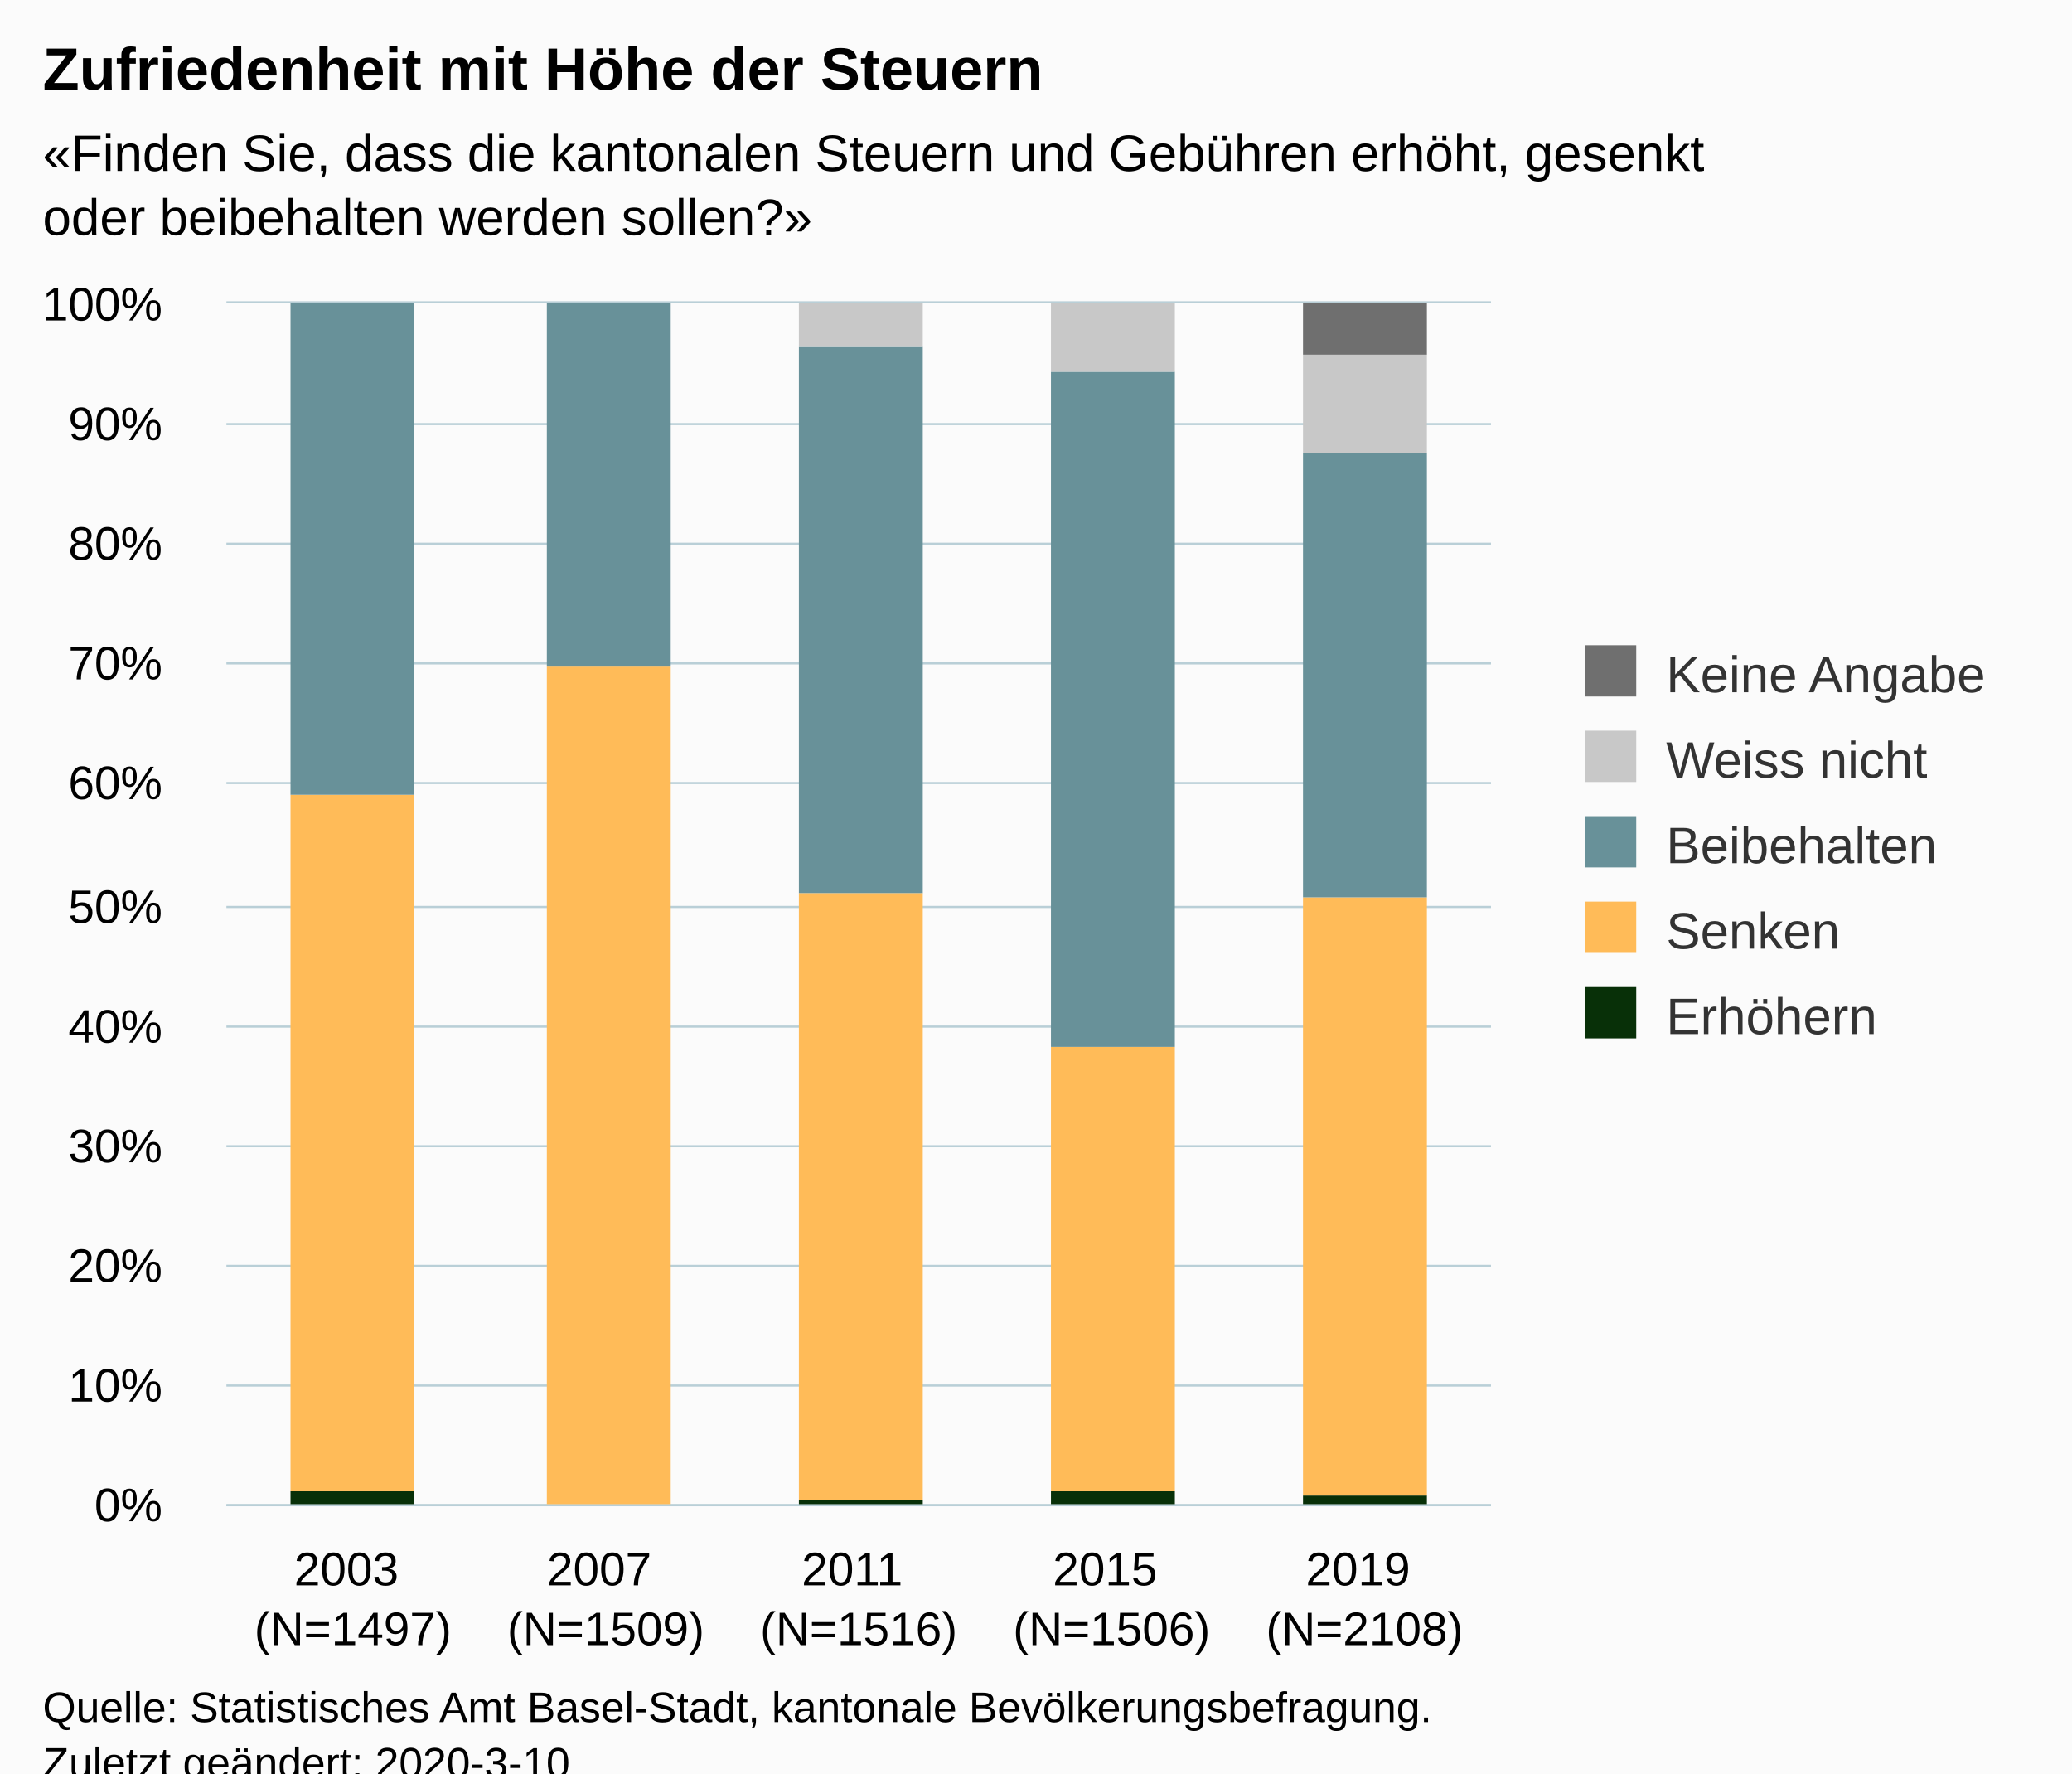
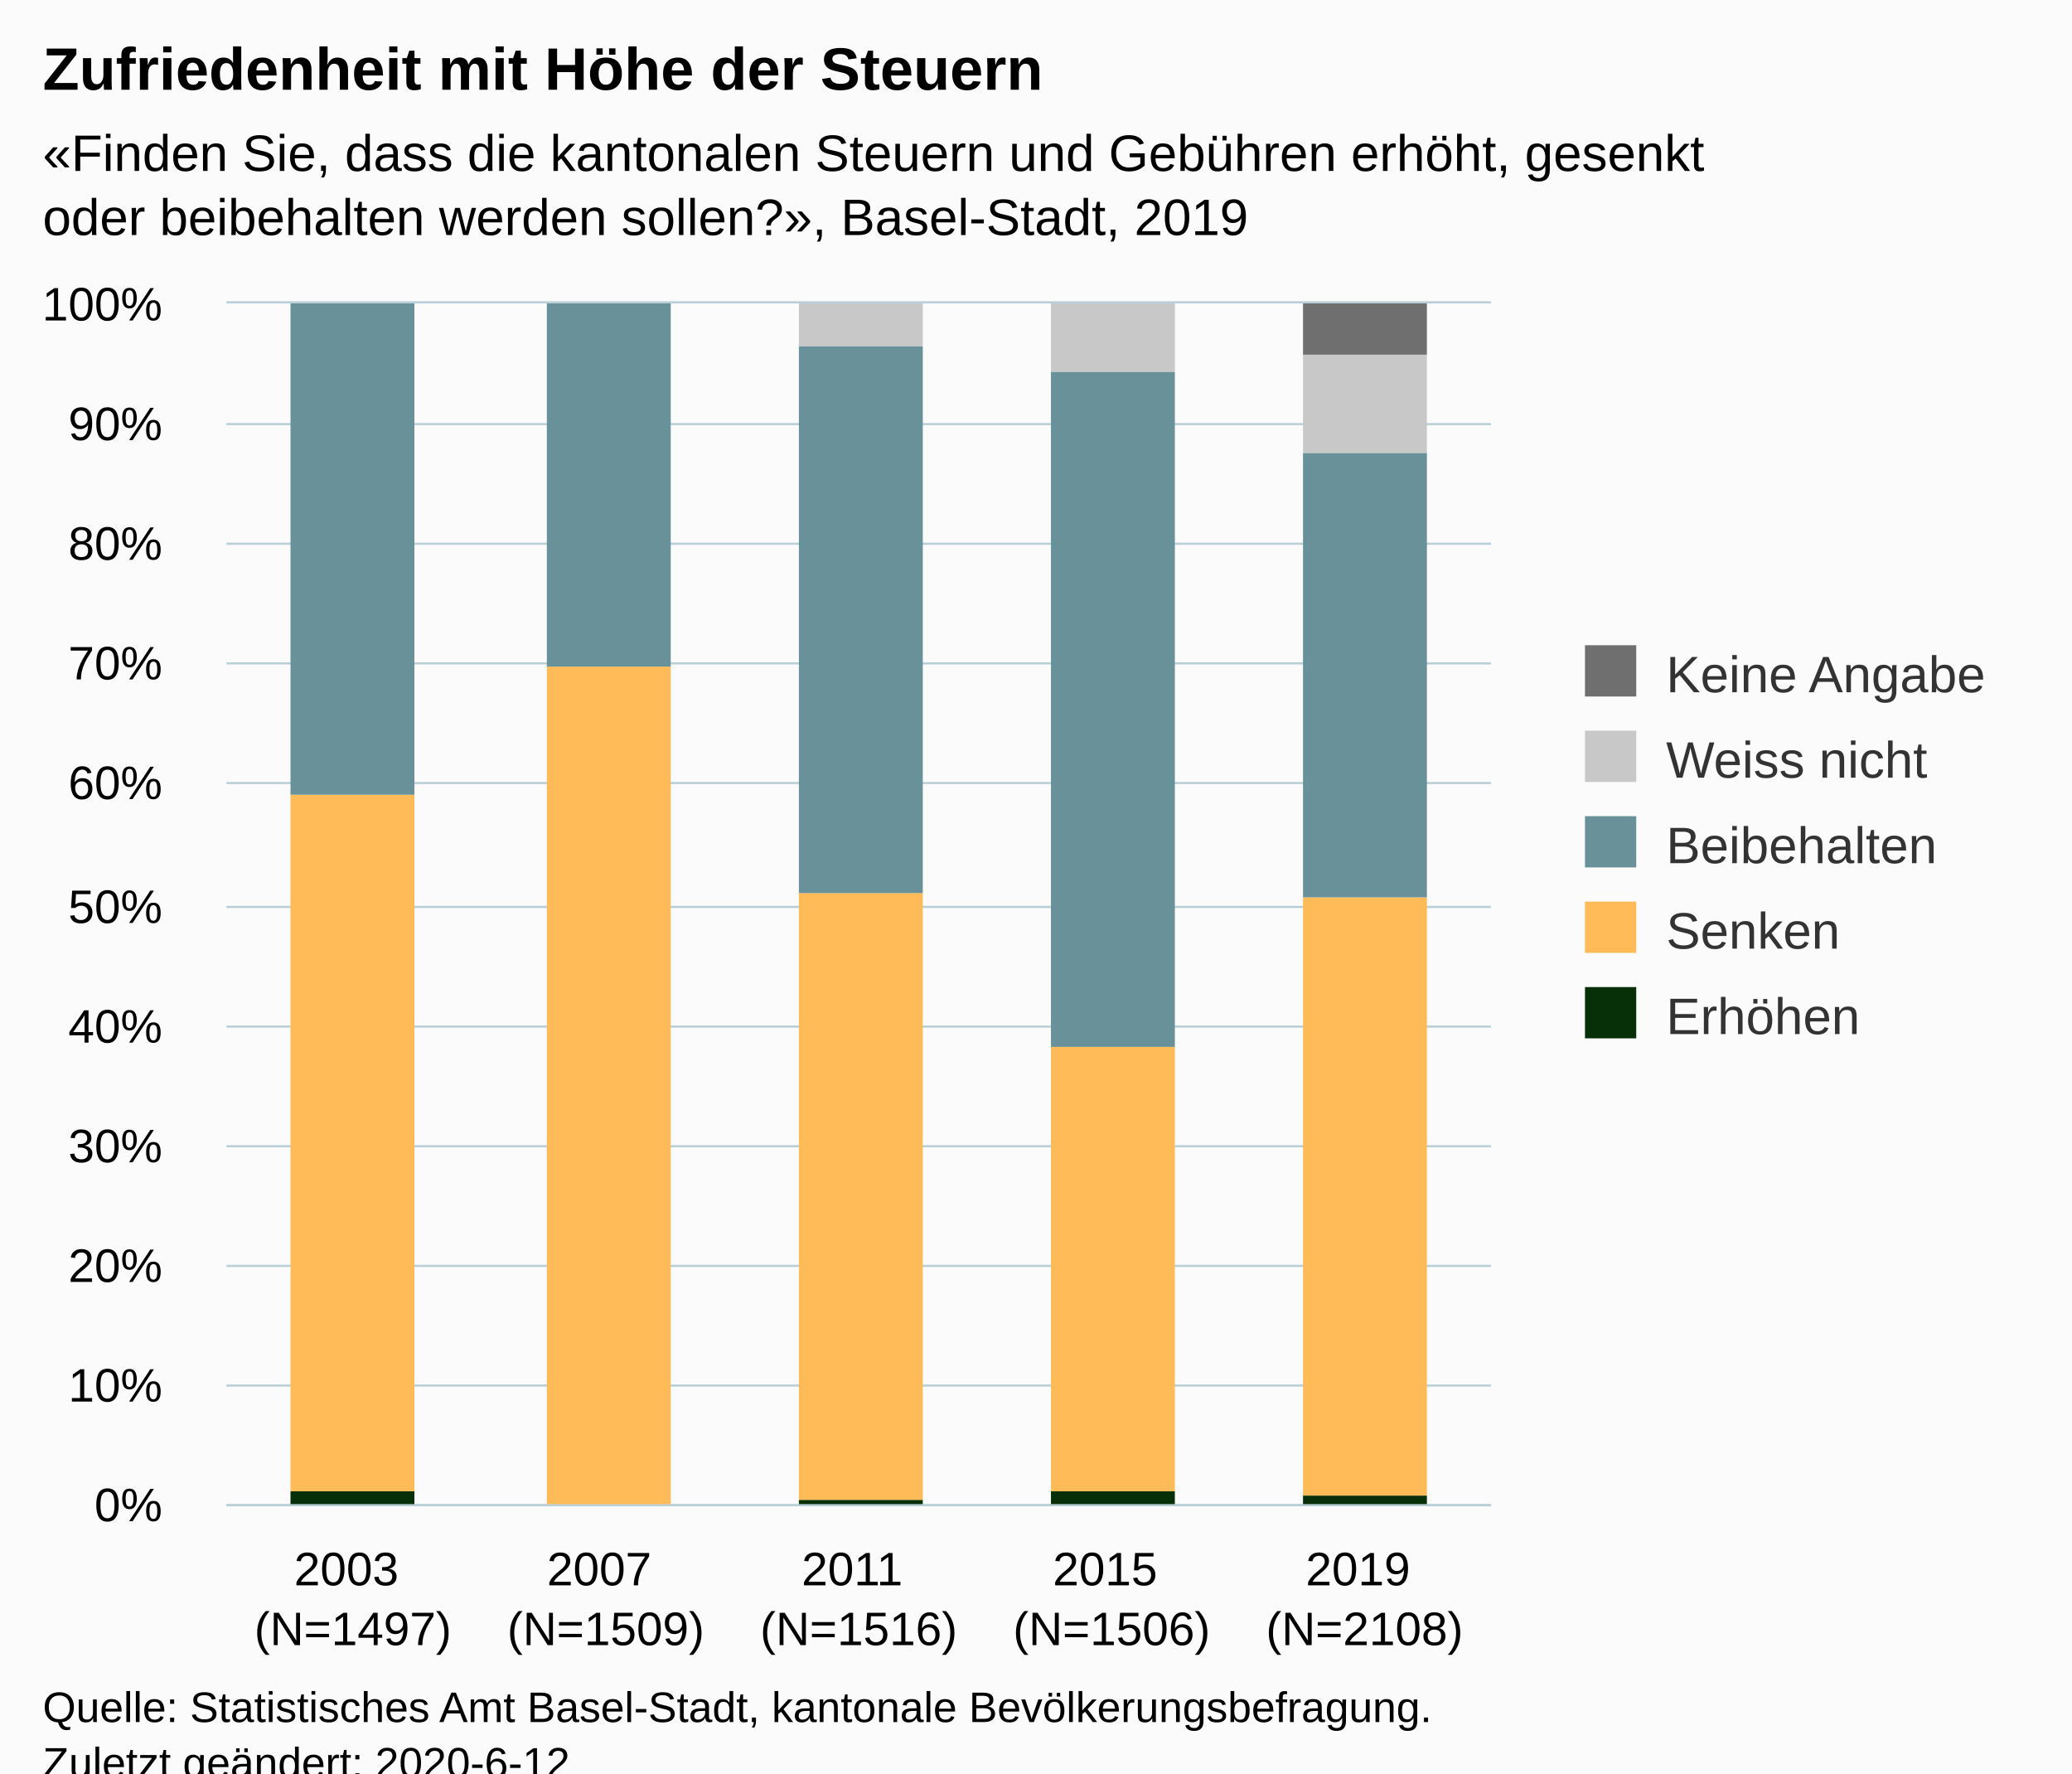
<svg xmlns="http://www.w3.org/2000/svg" version="1.1" class="highcharts-root" style="font-family:Arial;font-size:12px;" viewBox="0 0 485 415">
  <defs>
-     <clipPath id="highcharts-s8z5cca-6">
+     <clipPath id="highcharts-5n4leyg-6">
      <rect x="0" y="0" width="296" height="281" fill="none" />
    </clipPath>
-     <clipPath id="highcharts-s8z5cca-7">
+     <clipPath id="highcharts-5n4leyg-7">
      <rect x="0" y="0" width="296" height="281" fill="none" />
    </clipPath>
  </defs>
  <rect fill="#fbfbfb" class="highcharts-background" x="0" y="0" width="485" height="428" rx="0" ry="0" />
  <rect fill="none" class="highcharts-plot-background" x="53" y="71" width="296" height="281" />
  <g class="highcharts-pane-group" data-z-index="0" />
  <g class="highcharts-grid highcharts-xaxis-grid " data-z-index="1">
    <path fill="none" data-z-index="1" class="highcharts-grid-line" d="M 111.5 71 L 111.5 352" opacity="1" />
    <path fill="none" data-z-index="1" class="highcharts-grid-line" d="M 170.5 71 L 170.5 352" opacity="1" />
    <path fill="none" data-z-index="1" class="highcharts-grid-line" d="M 230.5 71 L 230.5 352" opacity="1" />
    <path fill="none" data-z-index="1" class="highcharts-grid-line" d="M 289.5 71 L 289.5 352" opacity="1" />
    <path fill="none" data-z-index="1" class="highcharts-grid-line" d="M 348.5 71 L 348.5 352" opacity="1" />
    <path fill="none" data-z-index="1" class="highcharts-grid-line" d="M 52.5 71 L 52.5 352" opacity="1" />
  </g>
  <g class="highcharts-grid highcharts-yaxis-grid " data-z-index="1">
    <path fill="none" stroke="#B9CFD7" stroke-width="0.5" data-z-index="1" class="highcharts-grid-line" d="M 53 352.25 L 349 352.25" opacity="1" />
    <path fill="none" stroke="#B9CFD7" stroke-width="0.5" data-z-index="1" class="highcharts-grid-line" d="M 53 324.25 L 349 324.25" opacity="1" />
    <path fill="none" stroke="#B9CFD7" stroke-width="0.5" data-z-index="1" class="highcharts-grid-line" d="M 53 296.25 L 349 296.25" opacity="1" />
    <path fill="none" stroke="#B9CFD7" stroke-width="0.5" data-z-index="1" class="highcharts-grid-line" d="M 53 268.25 L 349 268.25" opacity="1" />
    <path fill="none" stroke="#B9CFD7" stroke-width="0.5" data-z-index="1" class="highcharts-grid-line" d="M 53 240.25 L 349 240.25" opacity="1" />
    <path fill="none" stroke="#B9CFD7" stroke-width="0.5" data-z-index="1" class="highcharts-grid-line" d="M 53 212.25 L 349 212.25" opacity="1" />
    <path fill="none" stroke="#B9CFD7" stroke-width="0.5" data-z-index="1" class="highcharts-grid-line" d="M 53 183.25 L 349 183.25" opacity="1" />
    <path fill="none" stroke="#B9CFD7" stroke-width="0.5" data-z-index="1" class="highcharts-grid-line" d="M 53 155.25 L 349 155.25" opacity="1" />
    <path fill="none" stroke="#B9CFD7" stroke-width="0.5" data-z-index="1" class="highcharts-grid-line" d="M 53 127.25 L 349 127.25" opacity="1" />
    <path fill="none" stroke="#B9CFD7" stroke-width="0.5" data-z-index="1" class="highcharts-grid-line" d="M 53 99.25 L 349 99.25" opacity="1" />
    <path fill="none" stroke="#B9CFD7" stroke-width="0.5" data-z-index="1" class="highcharts-grid-line" d="M 53 70.75 L 349 70.75" opacity="1" />
  </g>
  <rect fill="none" class="highcharts-plot-border" data-z-index="1" x="53" y="71" width="296" height="281" />
  <g class="highcharts-axis highcharts-xaxis " data-z-index="2">
    <path fill="none" class="highcharts-axis-line" stroke="#B9CFD7" stroke-width="0.5" data-z-index="7" d="M 53 352.25 L 349 352.25" />
  </g>
  <g class="highcharts-axis highcharts-yaxis " data-z-index="2">
    <path fill="none" class="highcharts-axis-line" data-z-index="7" d="M 53 71 L 53 352" />
  </g>
  <g class="highcharts-series-group" data-z-index="3">
-     <g data-z-index="0.1" class="highcharts-series highcharts-series-0 highcharts-column-series " transform="translate(53,71) scale(1 1)" clip-path="url(#highcharts-s8z5cca-7)">
+     <g data-z-index="0.1" class="highcharts-series highcharts-series-0 highcharts-column-series " transform="translate(53,71) scale(1 1)" clip-path="url(#highcharts-5n4leyg-7)">
      <rect x="15" y="278" width="29" height="4" fill="#083008" class="highcharts-point" />
      <rect x="75" y="281" width="29" height="1" fill="#083008" class="highcharts-point" />
      <rect x="134" y="280" width="29" height="2" fill="#083008" class="highcharts-point" />
      <rect x="193" y="278" width="29" height="4" fill="#083008" class="highcharts-point" />
      <rect x="252" y="279" width="29" height="3" fill="#083008" class="highcharts-point" />
    </g>
    <g data-z-index="0.1" class="highcharts-markers highcharts-series-0 highcharts-column-series " transform="translate(53,71) scale(1 1)" clip-path="none" />
-     <g data-z-index="0.1" class="highcharts-series highcharts-series-1 highcharts-column-series " transform="translate(53,71) scale(1 1)" clip-path="url(#highcharts-s8z5cca-7)">
+     <g data-z-index="0.1" class="highcharts-series highcharts-series-1 highcharts-column-series " transform="translate(53,71) scale(1 1)" clip-path="url(#highcharts-5n4leyg-7)">
      <rect x="15" y="115" width="29" height="163" fill="#FFBB58" class="highcharts-point" />
      <rect x="75" y="85" width="29" height="196" fill="#FFBB58" class="highcharts-point" />
      <rect x="134" y="138" width="29" height="142" fill="#FFBB58" class="highcharts-point" />
      <rect x="193" y="174" width="29" height="104" fill="#FFBB58" class="highcharts-point" />
      <rect x="252" y="139" width="29" height="140" fill="#FFBB58" class="highcharts-point" />
    </g>
    <g data-z-index="0.1" class="highcharts-markers highcharts-series-1 highcharts-column-series " transform="translate(53,71) scale(1 1)" clip-path="none" />
-     <g data-z-index="0.1" class="highcharts-series highcharts-series-2 highcharts-column-series " transform="translate(53,71) scale(1 1)" clip-path="url(#highcharts-s8z5cca-7)">
+     <g data-z-index="0.1" class="highcharts-series highcharts-series-2 highcharts-column-series " transform="translate(53,71) scale(1 1)" clip-path="url(#highcharts-5n4leyg-7)">
      <rect x="15" y="0" width="29" height="115" fill="#689199" class="highcharts-point" />
      <rect x="75" y="0" width="29" height="85" fill="#689199" class="highcharts-point" />
      <rect x="134" y="10" width="29" height="128" fill="#689199" class="highcharts-point" />
      <rect x="193" y="16" width="29" height="158" fill="#689199" class="highcharts-point" />
      <rect x="252" y="35" width="29" height="104" fill="#689199" class="highcharts-point" />
    </g>
    <g data-z-index="0.1" class="highcharts-markers highcharts-series-2 highcharts-column-series " transform="translate(53,71) scale(1 1)" clip-path="none" />
-     <g data-z-index="0.1" class="highcharts-series highcharts-series-3 highcharts-column-series " transform="translate(53,71) scale(1 1)" clip-path="url(#highcharts-s8z5cca-7)">
+     <g data-z-index="0.1" class="highcharts-series highcharts-series-3 highcharts-column-series " transform="translate(53,71) scale(1 1)" clip-path="url(#highcharts-5n4leyg-7)">
      <rect x="15" y="1" width="29" height="0" fill="#C8C8C8" class="highcharts-point" />
      <rect x="75" y="1" width="29" height="0" fill="#C8C8C8" class="highcharts-point" />
      <rect x="134" y="0" width="29" height="10" fill="#C8C8C8" class="highcharts-point" />
      <rect x="193" y="0" width="29" height="16" fill="#C8C8C8" class="highcharts-point" />
      <rect x="252" y="12" width="29" height="23" fill="#C8C8C8" class="highcharts-point" />
    </g>
    <g data-z-index="0.1" class="highcharts-markers highcharts-series-3 highcharts-column-series " transform="translate(53,71) scale(1 1)" clip-path="none" />
-     <g data-z-index="0.1" class="highcharts-series highcharts-series-4 highcharts-column-series " transform="translate(53,71) scale(1 1)" clip-path="url(#highcharts-s8z5cca-7)">
+     <g data-z-index="0.1" class="highcharts-series highcharts-series-4 highcharts-column-series " transform="translate(53,71) scale(1 1)" clip-path="url(#highcharts-5n4leyg-7)">
      <rect x="15" y="1" width="29" height="0" fill="#6F6F6F" class="highcharts-point" />
      <rect x="75" y="1" width="29" height="0" fill="#6F6F6F" class="highcharts-point" />
      <rect x="134" y="1" width="29" height="0" fill="#6F6F6F" class="highcharts-point" />
      <rect x="193" y="1" width="29" height="0" fill="#6F6F6F" class="highcharts-point" />
      <rect x="252" y="0" width="29" height="12" fill="#6F6F6F" class="highcharts-point" />
    </g>
    <g data-z-index="0.1" class="highcharts-markers highcharts-series-4 highcharts-column-series " transform="translate(53,71) scale(1 1)" clip-path="none" />
  </g>
  <text x="10" text-anchor="start" class="highcharts-title" data-z-index="4" style="color:#000000;font-size:14px;font-weight:bold;fill:#000000;" y="21">
    <tspan>Zufriedenheit mit Höhe der Steuern</tspan>
  </text>
  <text x="10" text-anchor="start" class="highcharts-subtitle" data-z-index="4" style="color:#000000;font-size:12px;fill:#000000;" y="40">
    <tspan>«Finden Sie, dass die kantonalen Steuern und Gebühren erhöht, gesenkt</tspan>
-     <tspan dy="15" x="10">oder beibehalten werden sollen?»</tspan>
+     <tspan dy="15" x="10">oder beibehalten werden sollen?», Basel-Stadt, 2019</tspan>
  </text>
  <g class="highcharts-legend" data-z-index="7" transform="translate(361,144)">
    <rect fill="none" class="highcharts-legend-box" rx="0" ry="0" x="0" y="0" width="114" height="111" visibility="visible" />
    <g data-z-index="1">
      <g>
        <g class="highcharts-legend-item highcharts-column-series highcharts-color-undefined highcharts-series-4" data-z-index="1" transform="translate(8,3)">
          <text x="21" style="color:#333333;font-size:12px;font-weight:normal;cursor:pointer;fill:#333333;" text-anchor="start" data-z-index="2" y="15">
            <tspan>Keine Angabe</tspan>
          </text>
          <rect x="2" y="4" width="12" height="12" fill="#6F6F6F" class="highcharts-point" data-z-index="3" />
        </g>
        <g class="highcharts-legend-item highcharts-column-series highcharts-color-undefined highcharts-series-3" data-z-index="1" transform="translate(8,23)">
          <text x="21" y="15" style="color:#333333;font-size:12px;font-weight:normal;cursor:pointer;fill:#333333;" text-anchor="start" data-z-index="2">
            <tspan>Weiss nicht</tspan>
          </text>
          <rect x="2" y="4" width="12" height="12" fill="#C8C8C8" class="highcharts-point" data-z-index="3" />
        </g>
        <g class="highcharts-legend-item highcharts-column-series highcharts-color-undefined highcharts-series-2" data-z-index="1" transform="translate(8,43)">
          <text x="21" y="15" style="color:#333333;font-size:12px;font-weight:normal;cursor:pointer;fill:#333333;" text-anchor="start" data-z-index="2">
            <tspan>Beibehalten</tspan>
          </text>
          <rect x="2" y="4" width="12" height="12" fill="#689199" class="highcharts-point" data-z-index="3" />
        </g>
        <g class="highcharts-legend-item highcharts-column-series highcharts-color-undefined highcharts-series-1" data-z-index="1" transform="translate(8,63)">
          <text x="21" y="15" style="color:#333333;font-size:12px;font-weight:normal;cursor:pointer;fill:#333333;" text-anchor="start" data-z-index="2">
            <tspan>Senken</tspan>
          </text>
          <rect x="2" y="4" width="12" height="12" fill="#FFBB58" class="highcharts-point" data-z-index="3" />
        </g>
        <g class="highcharts-legend-item highcharts-column-series highcharts-color-undefined highcharts-series-0" data-z-index="1" transform="translate(8,83)">
          <text x="21" y="15" style="color:#333333;font-size:12px;font-weight:normal;cursor:pointer;fill:#333333;" text-anchor="start" data-z-index="2">
-             <tspan>Erhöhern</tspan>
+             <tspan>Erhöhen</tspan>
          </text>
          <rect x="2" y="4" width="12" height="12" fill="#083008" class="highcharts-point" data-z-index="3" />
        </g>
      </g>
    </g>
  </g>
  <g class="highcharts-axis-labels highcharts-xaxis-labels " data-z-index="7">
    <text x="82.6" style="color:#000000;cursor:default;font-size:11px;white-space:nowrap;fill:#000000;" text-anchor="middle" transform="translate(0,0)" y="371" opacity="1">
      <tspan>2003</tspan>
      <tspan x="82.6" dy="14">(N=1497)</tspan>
    </text>
    <text x="141.8" style="color:#000000;cursor:default;font-size:11px;white-space:nowrap;fill:#000000;" text-anchor="middle" transform="translate(0,0)" y="371" opacity="1">
      <tspan>2007</tspan>
      <tspan x="141.8" dy="14">(N=1509)</tspan>
    </text>
    <text x="201" style="color:#000000;cursor:default;font-size:11px;white-space:nowrap;fill:#000000;" text-anchor="middle" transform="translate(0,0)" y="371" opacity="1">
      <tspan>2011</tspan>
      <tspan x="201" dy="14">(N=1516)</tspan>
    </text>
    <text x="260.2" style="color:#000000;cursor:default;font-size:11px;white-space:nowrap;fill:#000000;" text-anchor="middle" transform="translate(0,0)" y="371" opacity="1">
      <tspan>2015</tspan>
      <tspan x="260.2" dy="14">(N=1506)</tspan>
    </text>
    <text x="319.4" style="color:#000000;cursor:default;font-size:11px;white-space:nowrap;fill:#000000;" text-anchor="middle" transform="translate(0,0)" y="371" opacity="1">
      <tspan>2019</tspan>
      <tspan x="319.4" dy="14">(N=2108)</tspan>
    </text>
  </g>
  <g class="highcharts-axis-labels highcharts-yaxis-labels " data-z-index="7">
    <text x="38" style="color:#000000;cursor:default;font-size:11px;white-space:nowrap;fill:#000000;" text-anchor="end" transform="translate(0,0)" y="356" opacity="1">0%</text>
    <text x="38" style="color:#000000;cursor:default;font-size:11px;white-space:nowrap;fill:#000000;" text-anchor="end" transform="translate(0,0)" y="328" opacity="1">10%</text>
    <text x="38" style="color:#000000;cursor:default;font-size:11px;white-space:nowrap;fill:#000000;" text-anchor="end" transform="translate(0,0)" y="300" opacity="1">20%</text>
    <text x="38" style="color:#000000;cursor:default;font-size:11px;white-space:nowrap;fill:#000000;" text-anchor="end" transform="translate(0,0)" y="272" opacity="1">30%</text>
    <text x="38" style="color:#000000;cursor:default;font-size:11px;white-space:nowrap;fill:#000000;" text-anchor="end" transform="translate(0,0)" y="244" opacity="1">40%</text>
    <text x="38" style="color:#000000;cursor:default;font-size:11px;white-space:nowrap;fill:#000000;" text-anchor="end" transform="translate(0,0)" y="216" opacity="1">50%</text>
    <text x="38" style="color:#000000;cursor:default;font-size:11px;white-space:nowrap;fill:#000000;" text-anchor="end" transform="translate(0,0)" y="187" opacity="1">60%</text>
    <text x="38" style="color:#000000;cursor:default;font-size:11px;white-space:nowrap;fill:#000000;" text-anchor="end" transform="translate(0,0)" y="159" opacity="1">70%</text>
    <text x="38" style="color:#000000;cursor:default;font-size:11px;white-space:nowrap;fill:#000000;" text-anchor="end" transform="translate(0,0)" y="131" opacity="1">80%</text>
    <text x="38" style="color:#000000;cursor:default;font-size:11px;white-space:nowrap;fill:#000000;" text-anchor="end" transform="translate(0,0)" y="103" opacity="1">90%</text>
    <text x="38" style="color:#000000;cursor:default;font-size:11px;white-space:nowrap;fill:#000000;" text-anchor="end" transform="translate(0,0)" y="75" opacity="1">100%</text>
  </g>
  <text x="10" class="highcharts-credits" text-anchor="start" data-z-index="8" style="cursor:default;color:#000000;font-size:10px;fill:#000000;" y="403">
    <tspan>Quelle: Statistisches Amt Basel-Stadt, kantonale Bevölkerungsbefragung.</tspan>
-     <tspan x="10" dy="13">Zuletzt geändert: 2020-3-10</tspan>
+     <tspan x="10" dy="13">Zuletzt geändert: 2020-6-12</tspan>
  </text>
</svg>
